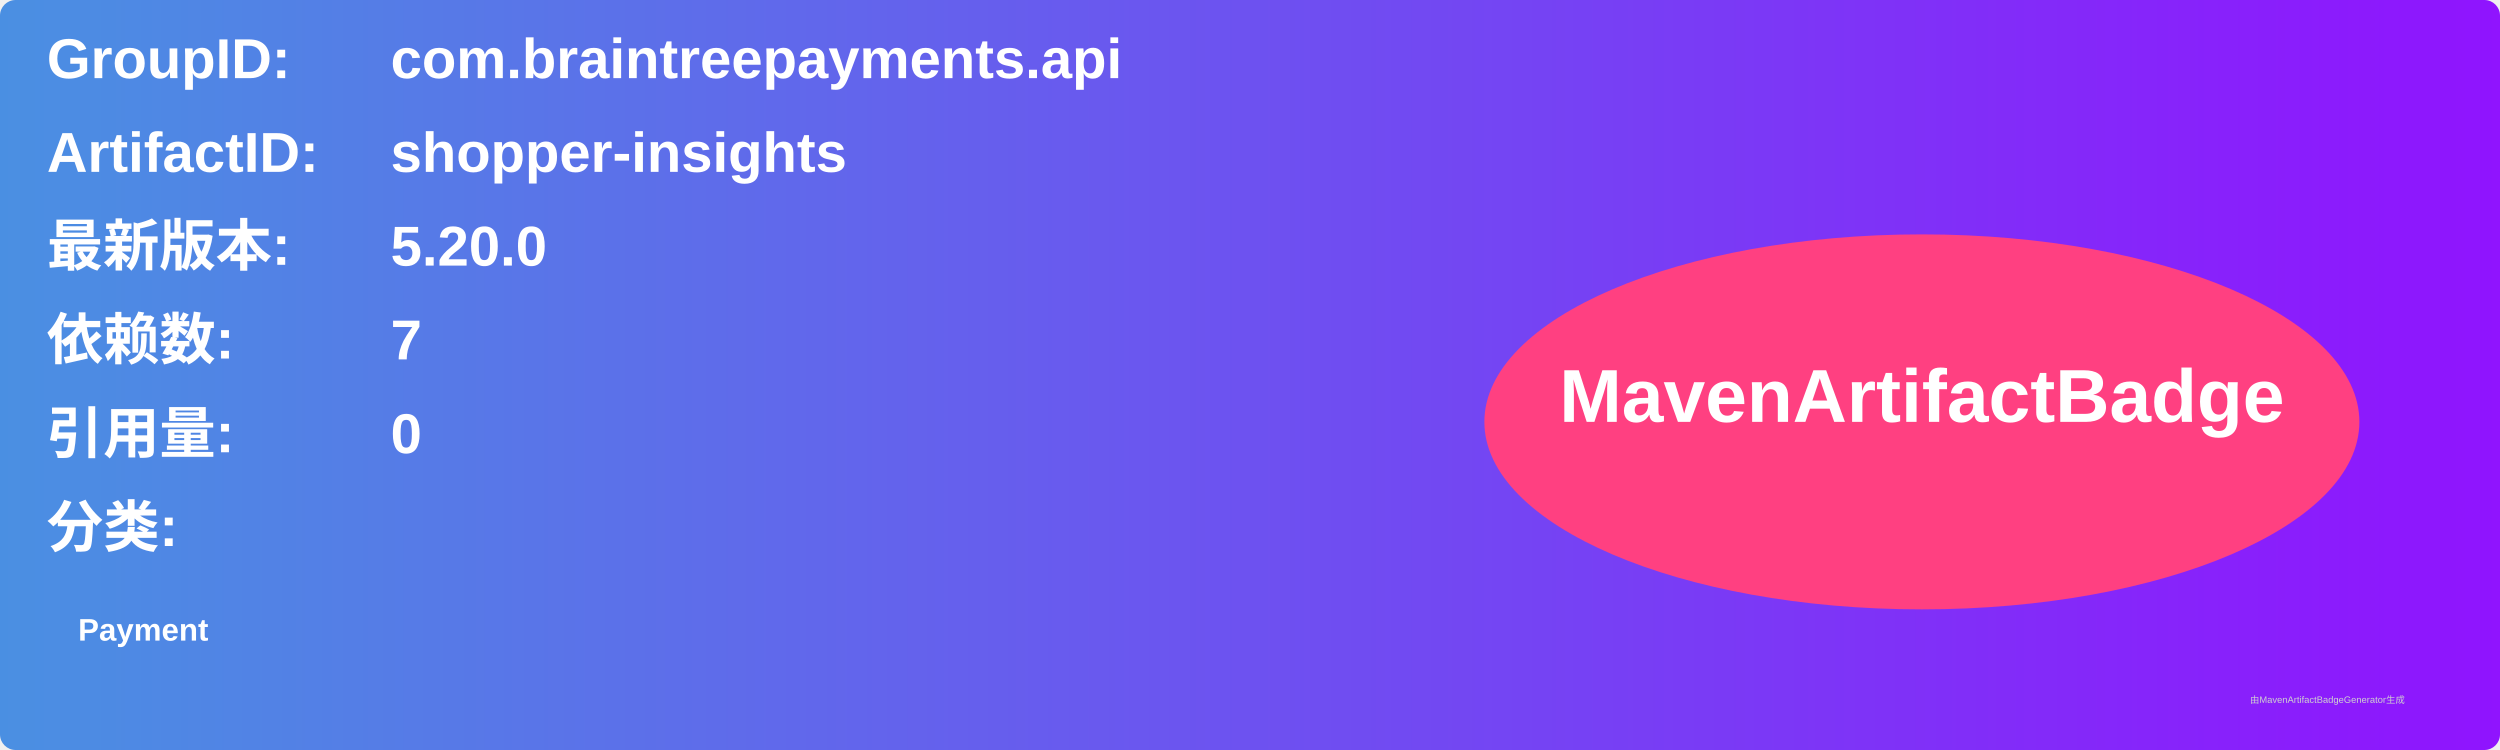
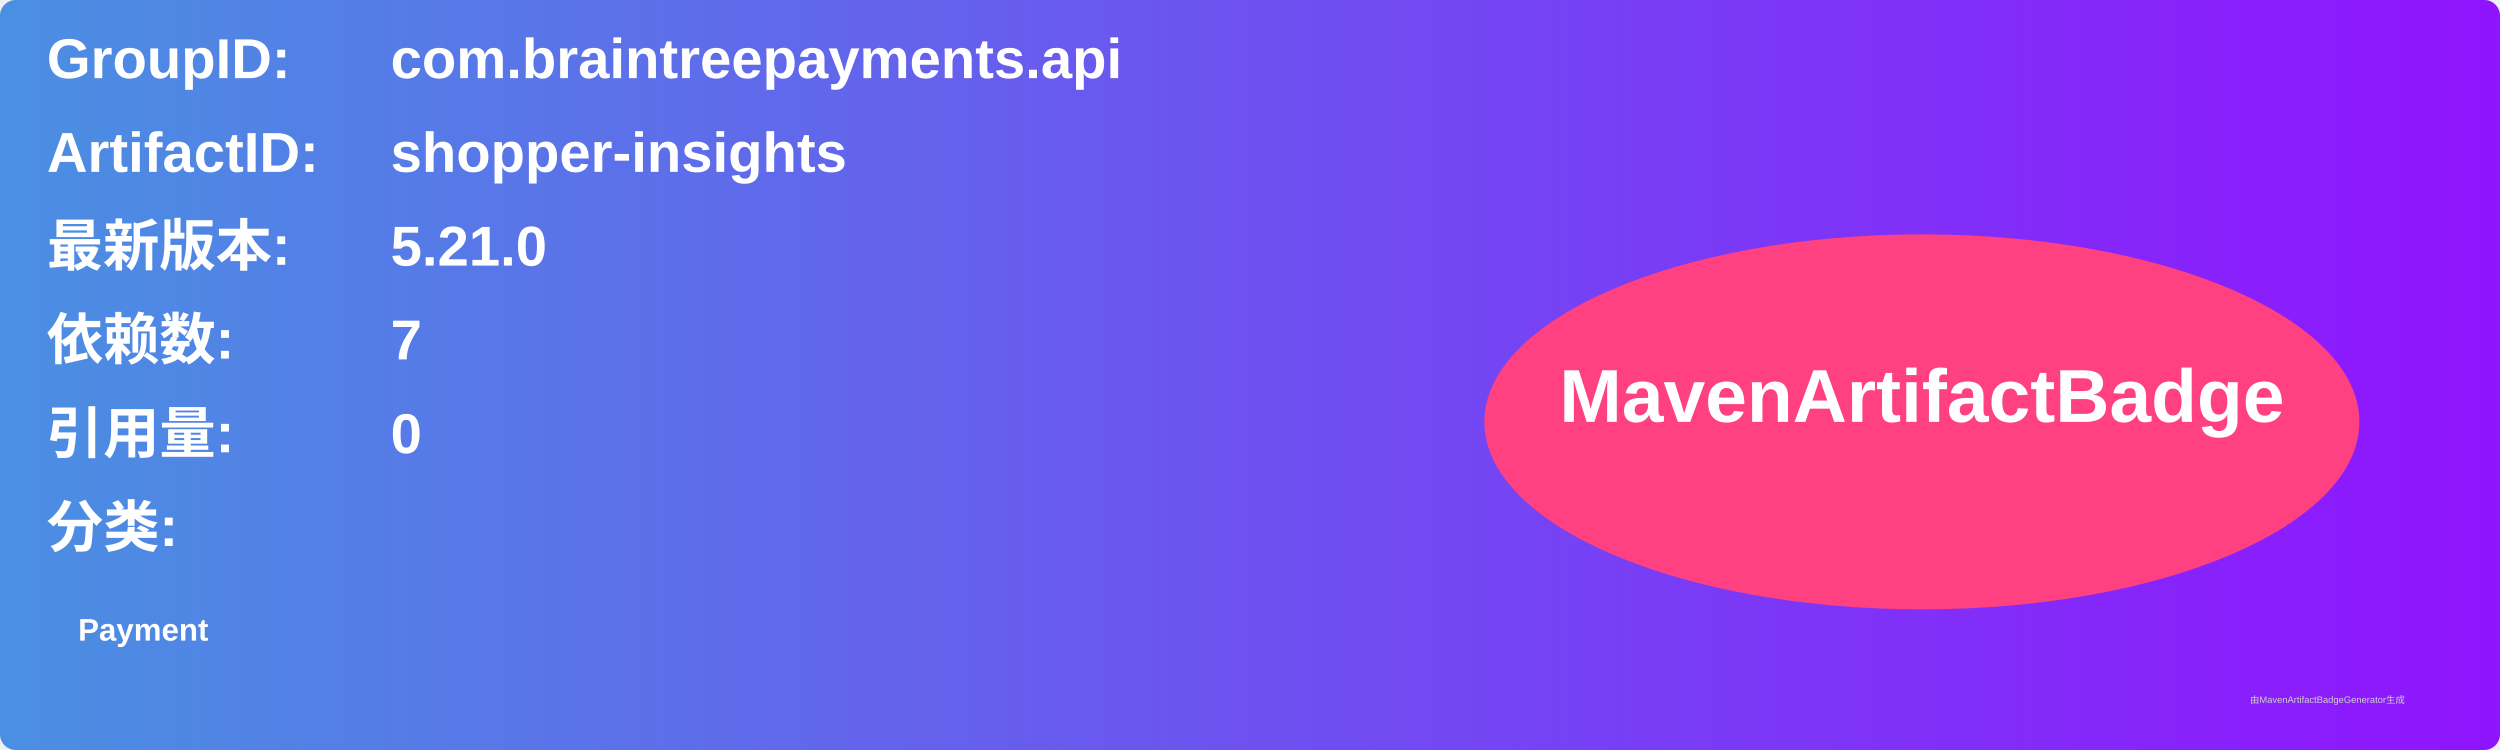
<svg xmlns="http://www.w3.org/2000/svg" width="800" height="240" viewBox="0 0 800 240">
  <linearGradient id="grad" x1="0%" y1="0%" x2="100%" y2="0%">
    <stop offset="0%" stop-color="#4a90e2" />
    <stop offset="100%" stop-color="#9013fe" />
  </linearGradient>
  <rect width="100%" height="100%" rx="5" ry="5" fill="url(#grad)" />
  <g transform="translate(15, 15)">
    <text x="0" y="10" font-family="Arial" font-size="18" fill="white" font-weight="bold" width="260">GroupID:</text>
    <text x="110" y="10" font-family="Arial" font-size="18" fill="white" font-weight="bold" width="460">com.braintreepayments.api</text>
    <text x="0" y="40" font-family="Arial" font-size="18" fill="white" font-weight="bold" width="260">ArtifactID:</text>
    <text x="110" y="40" font-family="Arial" font-size="18" fill="white" font-weight="bold" width="460">shopper-insights</text>
    <text x="0" y="70" font-family="Arial" font-size="18" fill="white" font-weight="bold">最新版本:</text>
    <text x="110" y="70" font-family="Arial" font-size="18" fill="white" font-weight="bold">
-       <tspan font-weight="bold">5.20.0</tspan>
+       <tspan font-weight="bold">5.21.0</tspan>
    </text>
    <text x="0" y="100" font-family="Arial" font-size="18" fill="white" font-weight="bold">依赖数: </text>
    <text x="110" y="100" font-family="Arial" font-size="18" fill="white">
      <tspan font-weight="bold">7</tspan>
    </text>
    <text x="0" y="130" font-family="Arial" font-size="18" fill="white" font-weight="bold">引用量: </text>
    <text x="110" y="130" font-family="Arial" font-size="18" fill="white">
      <tspan font-weight="bold">0</tspan>
    </text>
    <text x="0" y="160" font-family="Arial" font-size="18" fill="white" font-weight="bold">分类:</text>
    <text x="10" y="190" font-family="Arial" font-size="10" fill="white">
      <tspan font-weight="bold">Payment</tspan>
    </text>
    <ellipse cx="600" cy="120" rx="140" ry="60" fill="#ff4081" />
    <text x="600" y="120" text-anchor="middle" font-family="Arial" font-size="24" fill="white" font-weight="bold">MavenArtifactBadge</text>
  </g>
  <text x="720" y="225" font-family="Arial" font-size="3" fill="#d0d0d0">由MavenArtifactBadgeGenerator生成</text>
</svg>
